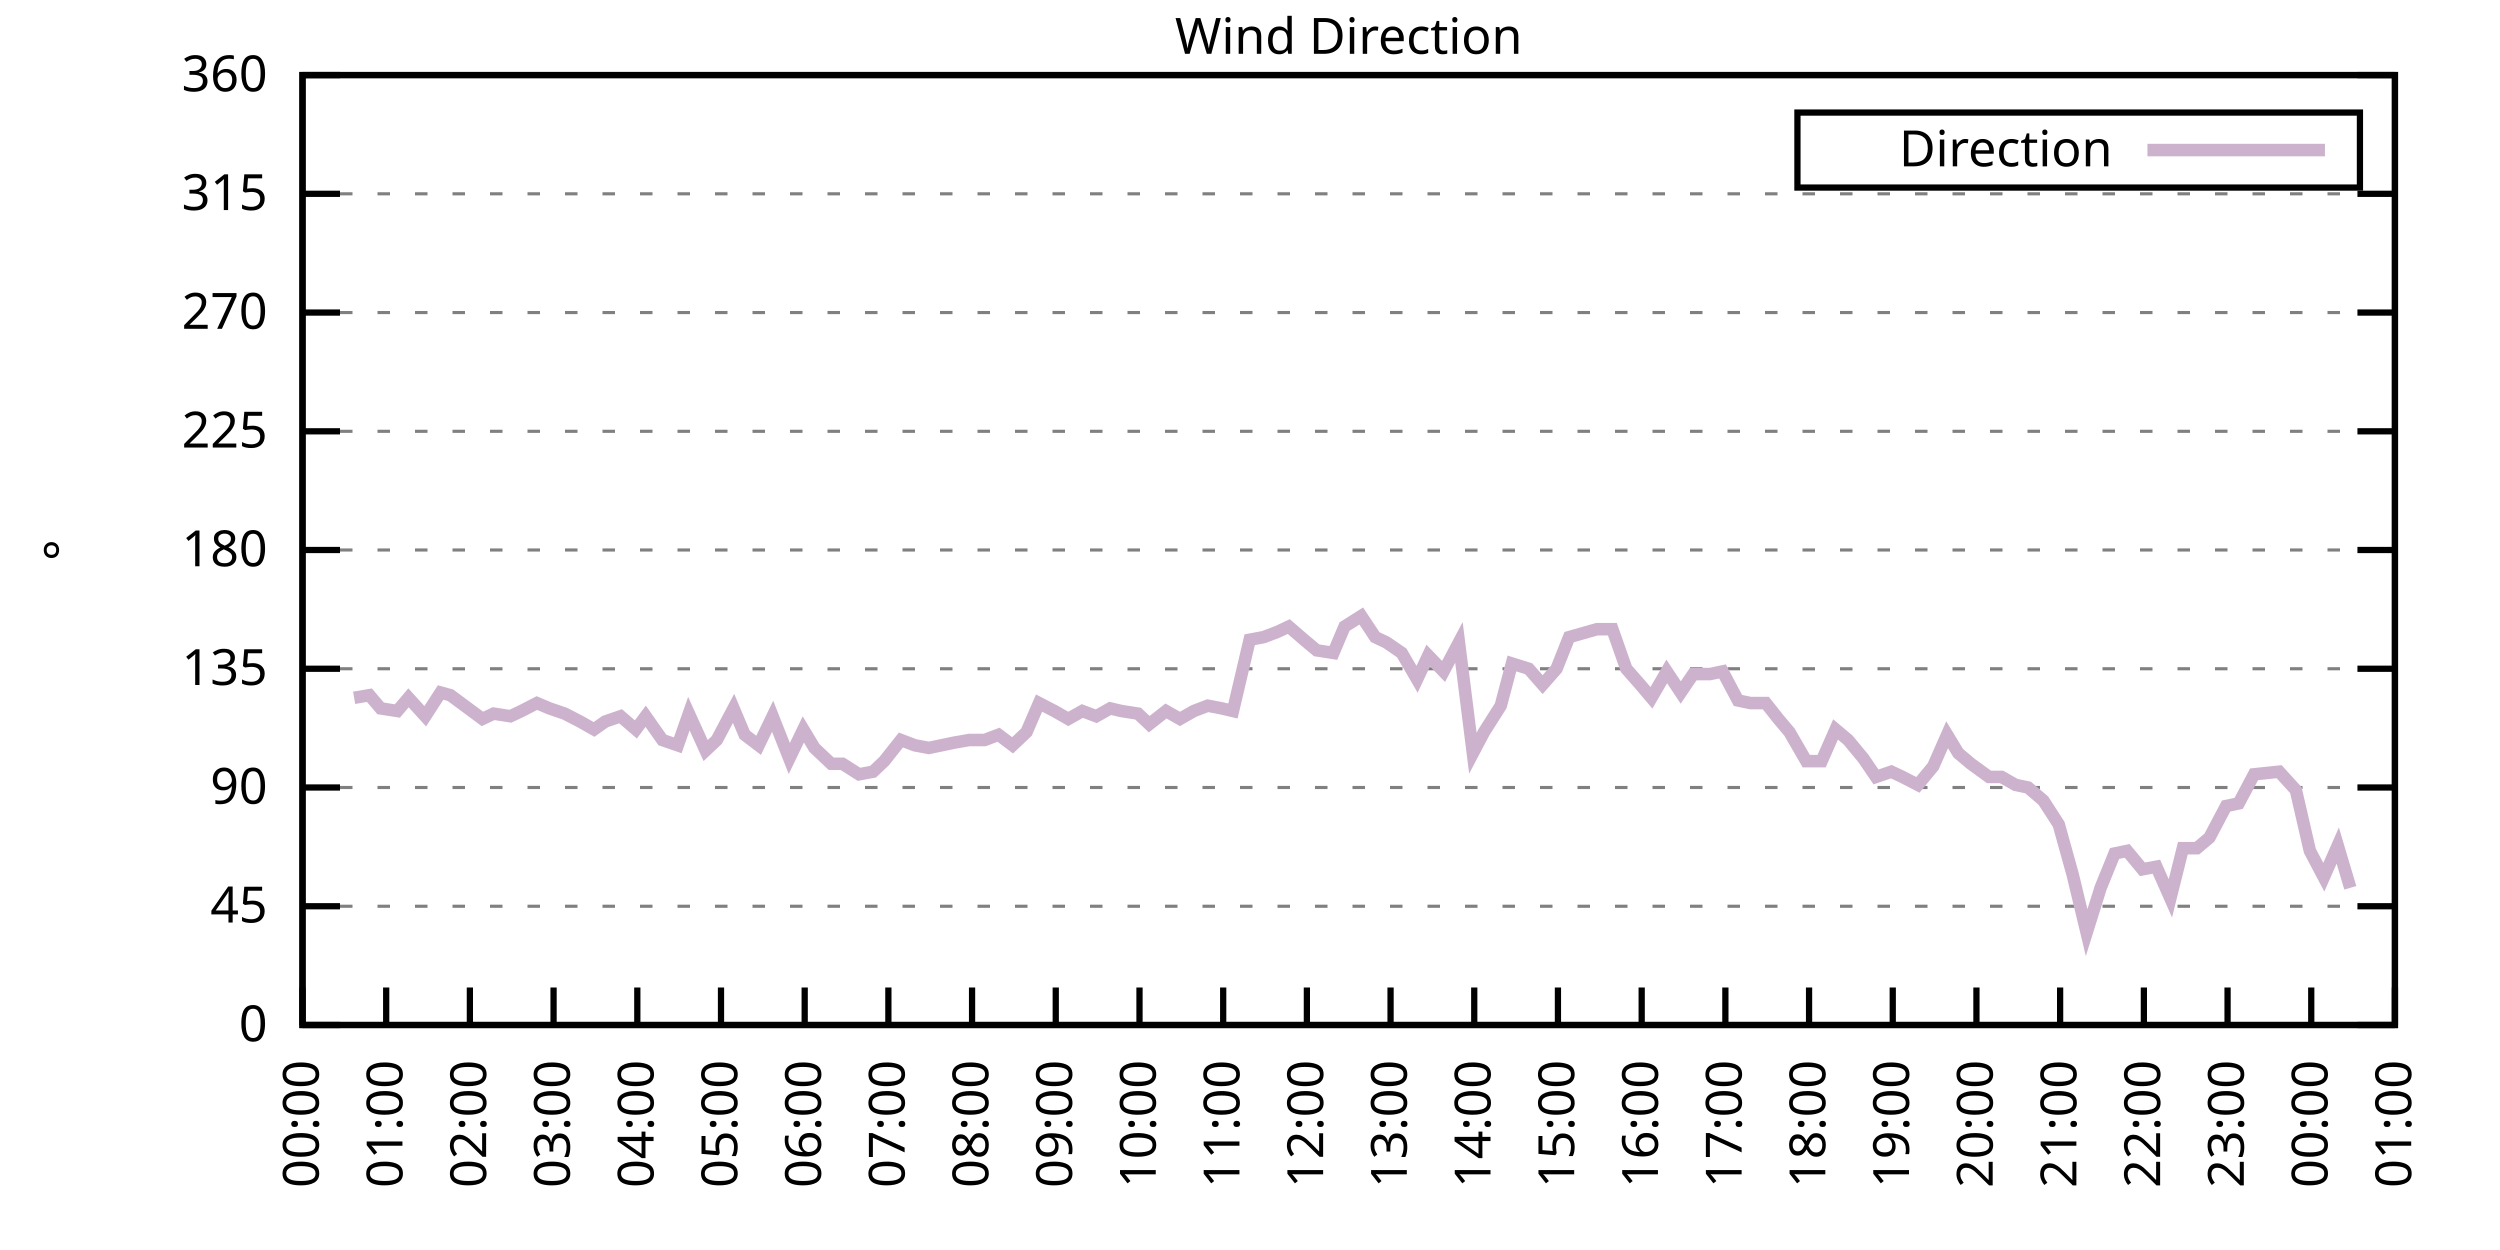
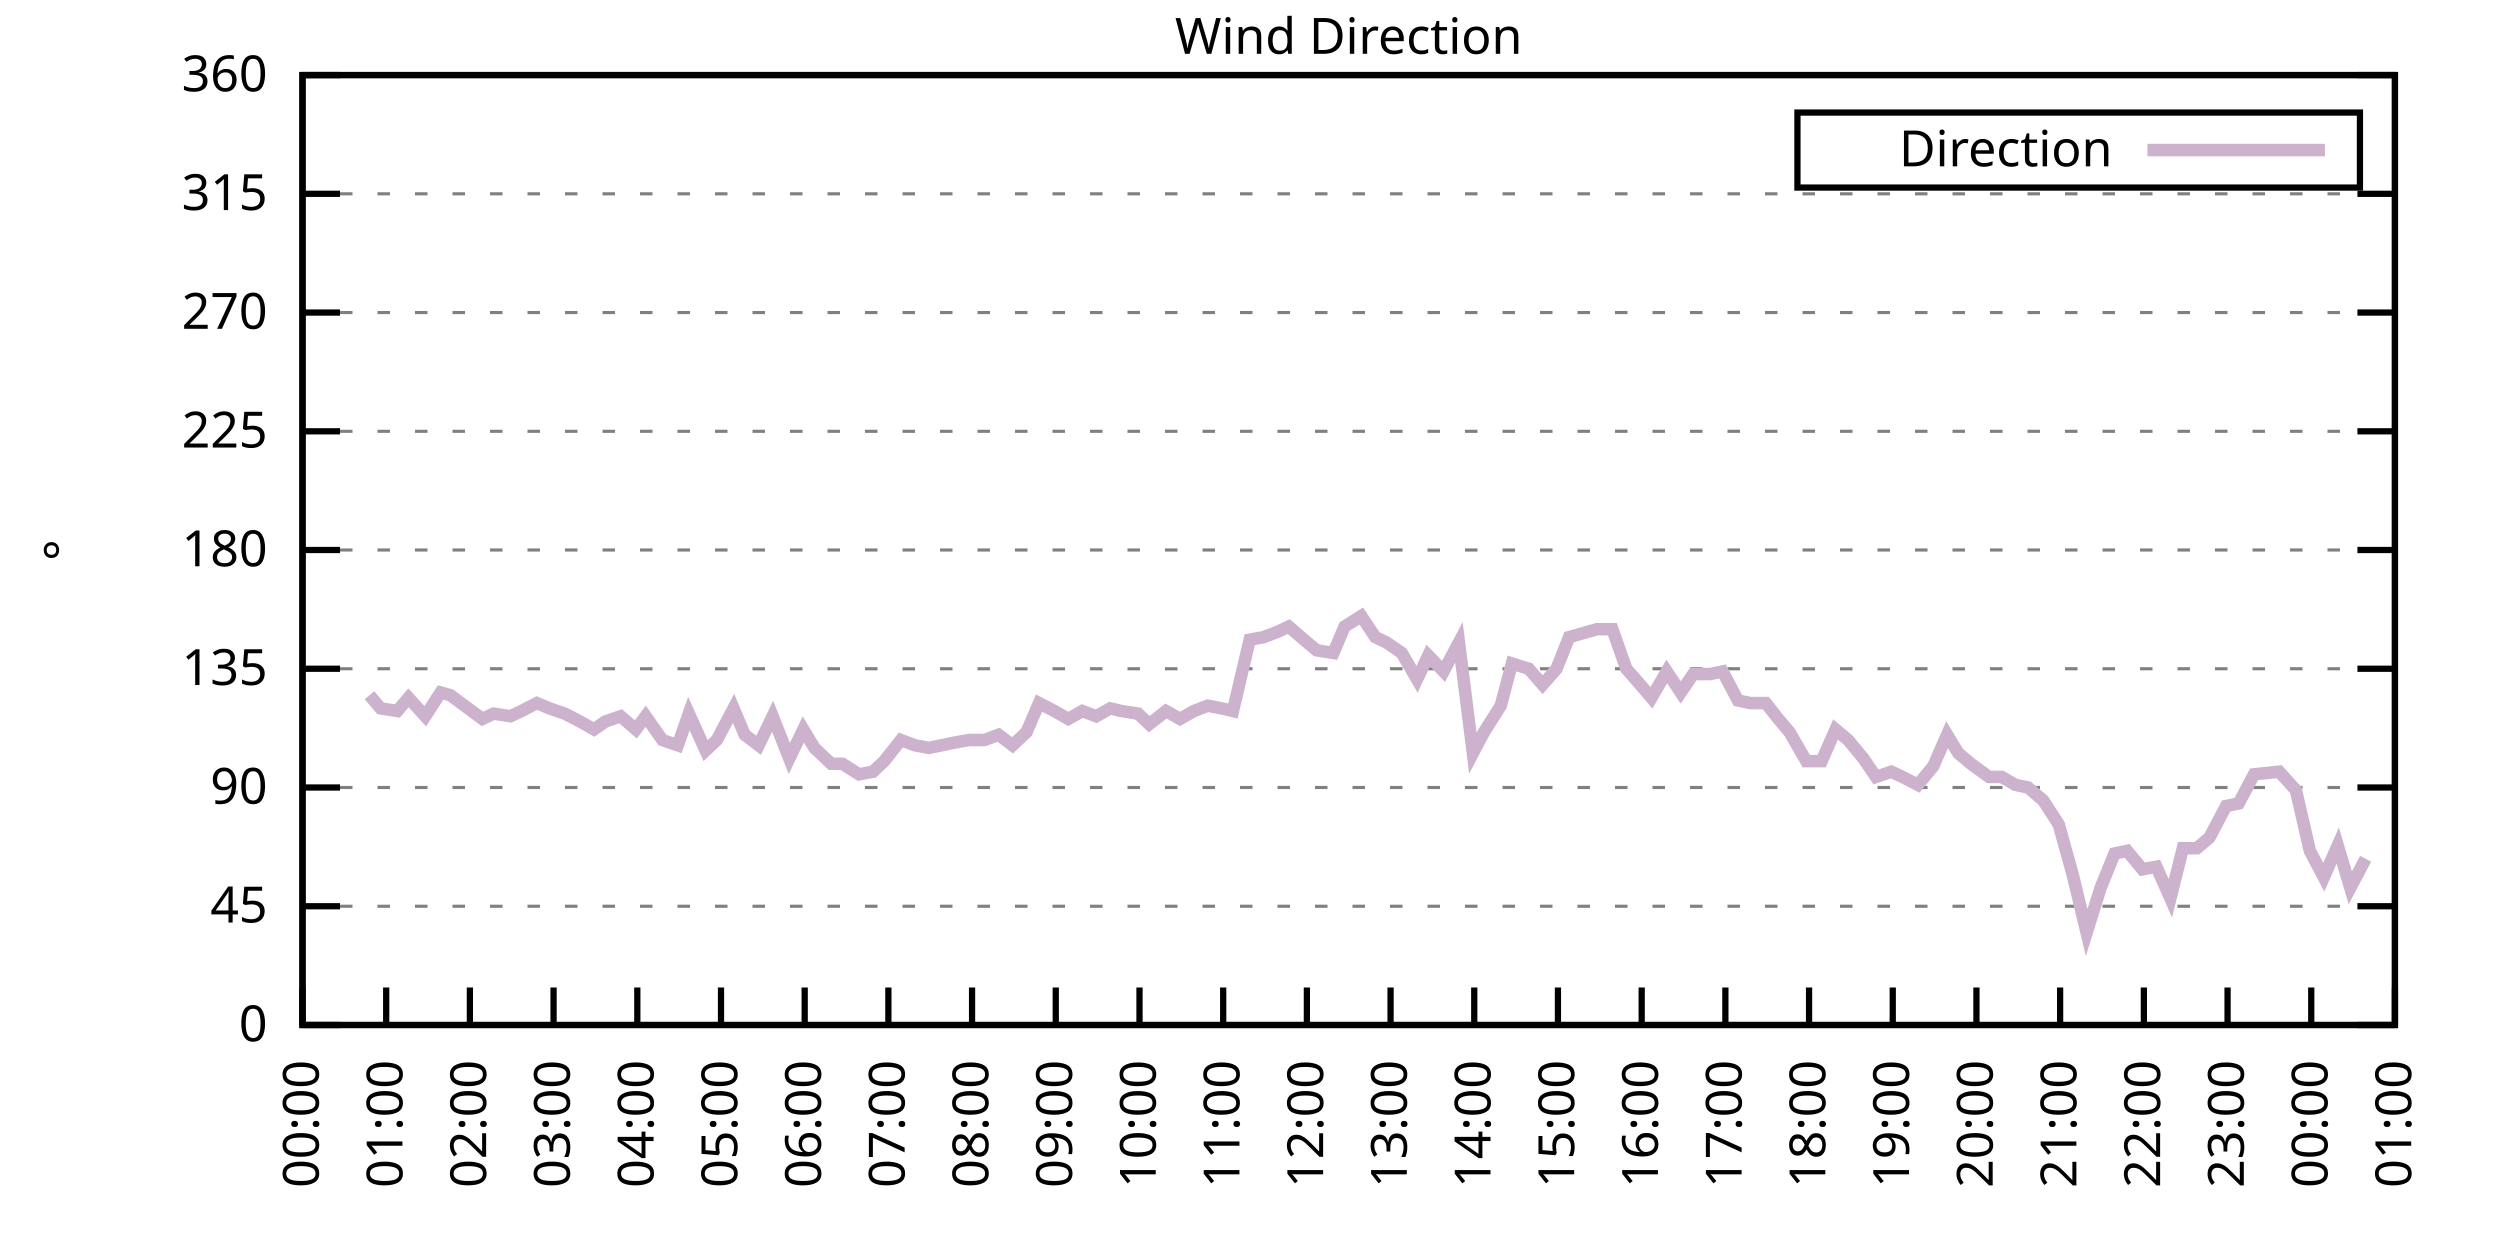
<svg xmlns="http://www.w3.org/2000/svg" xmlns:xlink="http://www.w3.org/1999/xlink" width="400" height="200" viewBox="0 0 400 200">
  <g id="gnuplot_canvas">
    <rect x="0" y="0" width="400" height="200" fill="none" />
    <defs>
      <circle id="gpDot" r="0.5" stroke-width="0.5" stroke="currentColor" />
      <path id="gpPt0" stroke-width="0.333" stroke="currentColor" d="M-1,0 h2 M0,-1 v2" />
      <path id="gpPt1" stroke-width="0.333" stroke="currentColor" d="M-1,-1 L1,1 M1,-1 L-1,1" />
      <path id="gpPt2" stroke-width="0.333" stroke="currentColor" d="M-1,0 L1,0 M0,-1 L0,1 M-1,-1 L1,1 M-1,1 L1,-1" />
      <rect id="gpPt3" stroke-width="0.333" stroke="currentColor" x="-1" y="-1" width="2" height="2" />
      <rect id="gpPt4" stroke-width="0.333" stroke="currentColor" fill="currentColor" x="-1" y="-1" width="2" height="2" />
      <circle id="gpPt5" stroke-width="0.333" stroke="currentColor" cx="0" cy="0" r="1" />
      <use xlink:href="#gpPt5" id="gpPt6" fill="currentColor" stroke="none" />
      <path id="gpPt7" stroke-width="0.333" stroke="currentColor" d="M0,-1.33 L-1.33,0.67 L1.33,0.67 z" />
      <use xlink:href="#gpPt7" id="gpPt8" fill="currentColor" stroke="none" />
      <use xlink:href="#gpPt7" id="gpPt9" stroke="currentColor" transform="rotate(180)" />
      <use xlink:href="#gpPt9" id="gpPt10" fill="currentColor" stroke="none" />
      <use xlink:href="#gpPt3" id="gpPt11" stroke="currentColor" transform="rotate(45)" />
      <use xlink:href="#gpPt11" id="gpPt12" fill="currentColor" stroke="none" />
      <path id="gpPt13" stroke-width="0.333" stroke="currentColor" d="M0,1.330 L1.265,0.411 L0.782,-1.067 L-0.782,-1.076 L-1.265,0.411 z" />
      <use xlink:href="#gpPt13" id="gpPt14" fill="currentColor" stroke="none" />
      <filter id="textbox" filterUnits="objectBoundingBox" x="0" y="0" height="1" width="1">
        <feFlood flood-color="white" flood-opacity="1" result="bgnd" />
        <feComposite in="SourceGraphic" in2="bgnd" operator="atop" />
      </filter>
      <filter id="greybox" filterUnits="objectBoundingBox" x="0" y="0" height="1" width="1">
        <feFlood flood-color="lightgrey" flood-opacity="1" result="grey" />
        <feComposite in="SourceGraphic" in2="grey" operator="atop" />
      </filter>
    </defs>
    <g fill="none" color="white" stroke="currentColor" stroke-width="1.00" stroke-linecap="butt" stroke-linejoin="miter">
</g>
    <g fill="none" color="black" stroke="currentColor" stroke-width="1.00" stroke-linecap="butt" stroke-linejoin="miter">
      <g stroke="none" shape-rendering="crispEdges">
        <polygon fill="rgb(255, 255, 255)" points="48.40,164.00 383.18,164.00 383.18,12.02 48.40,12.02 " />
      </g>
    </g>
    <g fill="none" color="black" stroke="currentColor" stroke-width="1.00" stroke-linecap="butt" stroke-linejoin="miter">
</g>
    <g fill="none" color="black" stroke="black" stroke-width="0.50" stroke-linecap="butt" stroke-linejoin="miter">
</g>
    <g fill="none" color="gray" stroke="currentColor" stroke-width="0.50" stroke-linecap="butt" stroke-linejoin="miter">
      <path stroke="gray" stroke-dasharray="2,4" class="gridline" d="M48.40,164.00 L383.19,164.00  " />
    </g>
    <g fill="none" color="gray" stroke="gray" stroke-width="1.00" stroke-linecap="butt" stroke-linejoin="miter">
</g>
    <g fill="none" color="black" stroke="currentColor" stroke-width="1.00" stroke-linecap="butt" stroke-linejoin="miter">
      <path stroke="black" d="M48.40,164.00 L54.40,164.00 M383.19,164.00 L377.19,164.00  " />
      <g transform="translate(42.80,166.60)" stroke="none" fill="black" font-family="Sans" font-size="8.00" text-anchor="end">
        <text>
          <tspan font-family="Sans"> 0</tspan>
        </text>
      </g>
    </g>
    <g fill="none" color="black" stroke="currentColor" stroke-width="1.00" stroke-linecap="butt" stroke-linejoin="miter">
</g>
    <g fill="none" color="black" stroke="black" stroke-width="0.50" stroke-linecap="butt" stroke-linejoin="miter">
</g>
    <g fill="none" color="gray" stroke="currentColor" stroke-width="0.50" stroke-linecap="butt" stroke-linejoin="miter">
      <path stroke="gray" stroke-dasharray="2,4" class="gridline" d="M48.40,145.00 L383.19,145.00  " />
    </g>
    <g fill="none" color="gray" stroke="gray" stroke-width="1.00" stroke-linecap="butt" stroke-linejoin="miter">
</g>
    <g fill="none" color="black" stroke="currentColor" stroke-width="1.00" stroke-linecap="butt" stroke-linejoin="miter">
      <path stroke="black" d="M48.40,145.00 L54.40,145.00 M383.19,145.00 L377.19,145.00  " />
      <g transform="translate(42.80,147.60)" stroke="none" fill="black" font-family="Sans" font-size="8.00" text-anchor="end">
        <text>
          <tspan font-family="Sans"> 45</tspan>
        </text>
      </g>
    </g>
    <g fill="none" color="black" stroke="currentColor" stroke-width="1.00" stroke-linecap="butt" stroke-linejoin="miter">
</g>
    <g fill="none" color="black" stroke="black" stroke-width="0.50" stroke-linecap="butt" stroke-linejoin="miter">
</g>
    <g fill="none" color="gray" stroke="currentColor" stroke-width="0.50" stroke-linecap="butt" stroke-linejoin="miter">
      <path stroke="gray" stroke-dasharray="2,4" class="gridline" d="M48.40,126.00 L383.19,126.00  " />
    </g>
    <g fill="none" color="gray" stroke="gray" stroke-width="1.00" stroke-linecap="butt" stroke-linejoin="miter">
</g>
    <g fill="none" color="black" stroke="currentColor" stroke-width="1.00" stroke-linecap="butt" stroke-linejoin="miter">
      <path stroke="black" d="M48.40,126.00 L54.40,126.00 M383.19,126.00 L377.19,126.00  " />
      <g transform="translate(42.80,128.60)" stroke="none" fill="black" font-family="Sans" font-size="8.00" text-anchor="end">
        <text>
          <tspan font-family="Sans"> 90</tspan>
        </text>
      </g>
    </g>
    <g fill="none" color="black" stroke="currentColor" stroke-width="1.00" stroke-linecap="butt" stroke-linejoin="miter">
</g>
    <g fill="none" color="black" stroke="black" stroke-width="0.50" stroke-linecap="butt" stroke-linejoin="miter">
</g>
    <g fill="none" color="gray" stroke="currentColor" stroke-width="0.50" stroke-linecap="butt" stroke-linejoin="miter">
      <path stroke="gray" stroke-dasharray="2,4" class="gridline" d="M48.40,107.00 L383.19,107.00  " />
    </g>
    <g fill="none" color="gray" stroke="gray" stroke-width="1.00" stroke-linecap="butt" stroke-linejoin="miter">
</g>
    <g fill="none" color="black" stroke="currentColor" stroke-width="1.00" stroke-linecap="butt" stroke-linejoin="miter">
      <path stroke="black" d="M48.40,107.00 L54.40,107.00 M383.19,107.00 L377.19,107.00  " />
      <g transform="translate(42.80,109.60)" stroke="none" fill="black" font-family="Sans" font-size="8.00" text-anchor="end">
        <text>
          <tspan font-family="Sans"> 135</tspan>
        </text>
      </g>
    </g>
    <g fill="none" color="black" stroke="currentColor" stroke-width="1.00" stroke-linecap="butt" stroke-linejoin="miter">
</g>
    <g fill="none" color="black" stroke="black" stroke-width="0.50" stroke-linecap="butt" stroke-linejoin="miter">
</g>
    <g fill="none" color="gray" stroke="currentColor" stroke-width="0.50" stroke-linecap="butt" stroke-linejoin="miter">
      <path stroke="gray" stroke-dasharray="2,4" class="gridline" d="M48.40,88.00 L383.19,88.00  " />
    </g>
    <g fill="none" color="gray" stroke="gray" stroke-width="1.00" stroke-linecap="butt" stroke-linejoin="miter">
</g>
    <g fill="none" color="black" stroke="currentColor" stroke-width="1.00" stroke-linecap="butt" stroke-linejoin="miter">
      <path stroke="black" d="M48.40,88.00 L54.40,88.00 M383.19,88.00 L377.19,88.00  " />
      <g transform="translate(42.80,90.60)" stroke="none" fill="black" font-family="Sans" font-size="8.00" text-anchor="end">
        <text>
          <tspan font-family="Sans"> 180</tspan>
        </text>
      </g>
    </g>
    <g fill="none" color="black" stroke="currentColor" stroke-width="1.00" stroke-linecap="butt" stroke-linejoin="miter">
</g>
    <g fill="none" color="black" stroke="black" stroke-width="0.50" stroke-linecap="butt" stroke-linejoin="miter">
</g>
    <g fill="none" color="gray" stroke="currentColor" stroke-width="0.50" stroke-linecap="butt" stroke-linejoin="miter">
      <path stroke="gray" stroke-dasharray="2,4" class="gridline" d="M48.40,69.01 L383.19,69.01  " />
    </g>
    <g fill="none" color="gray" stroke="gray" stroke-width="1.00" stroke-linecap="butt" stroke-linejoin="miter">
</g>
    <g fill="none" color="black" stroke="currentColor" stroke-width="1.00" stroke-linecap="butt" stroke-linejoin="miter">
      <path stroke="black" d="M48.40,69.01 L54.40,69.01 M383.19,69.01 L377.19,69.01  " />
      <g transform="translate(42.80,71.61)" stroke="none" fill="black" font-family="Sans" font-size="8.00" text-anchor="end">
        <text>
          <tspan font-family="Sans"> 225</tspan>
        </text>
      </g>
    </g>
    <g fill="none" color="black" stroke="currentColor" stroke-width="1.00" stroke-linecap="butt" stroke-linejoin="miter">
</g>
    <g fill="none" color="black" stroke="black" stroke-width="0.50" stroke-linecap="butt" stroke-linejoin="miter">
</g>
    <g fill="none" color="gray" stroke="currentColor" stroke-width="0.50" stroke-linecap="butt" stroke-linejoin="miter">
      <path stroke="gray" stroke-dasharray="2,4" class="gridline" d="M48.40,50.01 L383.19,50.01  " />
    </g>
    <g fill="none" color="gray" stroke="gray" stroke-width="1.00" stroke-linecap="butt" stroke-linejoin="miter">
</g>
    <g fill="none" color="black" stroke="currentColor" stroke-width="1.00" stroke-linecap="butt" stroke-linejoin="miter">
      <path stroke="black" d="M48.40,50.01 L54.40,50.01 M383.19,50.01 L377.19,50.01  " />
      <g transform="translate(42.80,52.61)" stroke="none" fill="black" font-family="Sans" font-size="8.00" text-anchor="end">
        <text>
          <tspan font-family="Sans"> 270</tspan>
        </text>
      </g>
    </g>
    <g fill="none" color="black" stroke="currentColor" stroke-width="1.00" stroke-linecap="butt" stroke-linejoin="miter">
</g>
    <g fill="none" color="black" stroke="black" stroke-width="0.50" stroke-linecap="butt" stroke-linejoin="miter">
</g>
    <g fill="none" color="gray" stroke="currentColor" stroke-width="0.50" stroke-linecap="butt" stroke-linejoin="miter">
      <path stroke="gray" stroke-dasharray="2,4" class="gridline" d="M48.40,31.01 L383.19,31.01  " />
    </g>
    <g fill="none" color="gray" stroke="gray" stroke-width="1.00" stroke-linecap="butt" stroke-linejoin="miter">
</g>
    <g fill="none" color="black" stroke="currentColor" stroke-width="1.00" stroke-linecap="butt" stroke-linejoin="miter">
      <path stroke="black" d="M48.40,31.01 L54.40,31.01 M383.19,31.01 L377.19,31.01  " />
      <g transform="translate(42.80,33.61)" stroke="none" fill="black" font-family="Sans" font-size="8.00" text-anchor="end">
        <text>
          <tspan font-family="Sans"> 315</tspan>
        </text>
      </g>
    </g>
    <g fill="none" color="black" stroke="currentColor" stroke-width="1.00" stroke-linecap="butt" stroke-linejoin="miter">
</g>
    <g fill="none" color="black" stroke="black" stroke-width="0.50" stroke-linecap="butt" stroke-linejoin="miter">
</g>
    <g fill="none" color="gray" stroke="currentColor" stroke-width="0.50" stroke-linecap="butt" stroke-linejoin="miter">
      <path stroke="gray" stroke-dasharray="2,4" class="gridline" d="M48.40,12.01 L383.19,12.01  " />
    </g>
    <g fill="none" color="gray" stroke="gray" stroke-width="1.00" stroke-linecap="butt" stroke-linejoin="miter">
</g>
    <g fill="none" color="black" stroke="currentColor" stroke-width="1.00" stroke-linecap="butt" stroke-linejoin="miter">
      <path stroke="black" d="M48.40,12.01 L54.40,12.01 M383.19,12.01 L377.19,12.01  " />
      <g transform="translate(42.80,14.61)" stroke="none" fill="black" font-family="Sans" font-size="8.00" text-anchor="end">
        <text>
          <tspan font-family="Sans"> 360</tspan>
        </text>
      </g>
    </g>
    <g fill="none" color="black" stroke="currentColor" stroke-width="1.00" stroke-linecap="butt" stroke-linejoin="miter">
      <path stroke="black" d="M48.40,164.00 L48.40,158.00  " />
      <g transform="translate(51.00,169.60) rotate(270.00)" stroke="none" fill="black" font-family="Sans" font-size="8.00" text-anchor="end">
        <text>
          <tspan font-family="Sans">00:00</tspan>
        </text>
      </g>
    </g>
    <g fill="none" color="black" stroke="currentColor" stroke-width="1.00" stroke-linecap="butt" stroke-linejoin="miter">
      <path stroke="black" d="M61.79,164.00 L61.79,158.00  " />
      <g transform="translate(64.39,169.60) rotate(270.00)" stroke="none" fill="black" font-family="Sans" font-size="8.00" text-anchor="end">
        <text>
          <tspan font-family="Sans">01:00</tspan>
        </text>
      </g>
    </g>
    <g fill="none" color="black" stroke="currentColor" stroke-width="1.00" stroke-linecap="butt" stroke-linejoin="miter">
      <path stroke="black" d="M75.18,164.00 L75.18,158.00  " />
      <g transform="translate(77.78,169.60) rotate(270.00)" stroke="none" fill="black" font-family="Sans" font-size="8.00" text-anchor="end">
        <text>
          <tspan font-family="Sans">02:00</tspan>
        </text>
      </g>
    </g>
    <g fill="none" color="black" stroke="currentColor" stroke-width="1.00" stroke-linecap="butt" stroke-linejoin="miter">
      <path stroke="black" d="M88.57,164.00 L88.57,158.00  " />
      <g transform="translate(91.17,169.60) rotate(270.00)" stroke="none" fill="black" font-family="Sans" font-size="8.00" text-anchor="end">
        <text>
          <tspan font-family="Sans">03:00</tspan>
        </text>
      </g>
    </g>
    <g fill="none" color="black" stroke="currentColor" stroke-width="1.00" stroke-linecap="butt" stroke-linejoin="miter">
      <path stroke="black" d="M101.97,164.00 L101.97,158.00  " />
      <g transform="translate(104.57,169.60) rotate(270.00)" stroke="none" fill="black" font-family="Sans" font-size="8.00" text-anchor="end">
        <text>
          <tspan font-family="Sans">04:00</tspan>
        </text>
      </g>
    </g>
    <g fill="none" color="black" stroke="currentColor" stroke-width="1.00" stroke-linecap="butt" stroke-linejoin="miter">
      <path stroke="black" d="M115.36,164.00 L115.36,158.00  " />
      <g transform="translate(117.96,169.60) rotate(270.00)" stroke="none" fill="black" font-family="Sans" font-size="8.00" text-anchor="end">
        <text>
          <tspan font-family="Sans">05:00</tspan>
        </text>
      </g>
    </g>
    <g fill="none" color="black" stroke="currentColor" stroke-width="1.00" stroke-linecap="butt" stroke-linejoin="miter">
      <path stroke="black" d="M128.75,164.00 L128.75,158.00  " />
      <g transform="translate(131.35,169.60) rotate(270.00)" stroke="none" fill="black" font-family="Sans" font-size="8.00" text-anchor="end">
        <text>
          <tspan font-family="Sans">06:00</tspan>
        </text>
      </g>
    </g>
    <g fill="none" color="black" stroke="currentColor" stroke-width="1.00" stroke-linecap="butt" stroke-linejoin="miter">
      <path stroke="black" d="M142.14,164.00 L142.14,158.00  " />
      <g transform="translate(144.74,169.60) rotate(270.00)" stroke="none" fill="black" font-family="Sans" font-size="8.00" text-anchor="end">
        <text>
          <tspan font-family="Sans">07:00</tspan>
        </text>
      </g>
    </g>
    <g fill="none" color="black" stroke="currentColor" stroke-width="1.00" stroke-linecap="butt" stroke-linejoin="miter">
      <path stroke="black" d="M155.53,164.00 L155.53,158.00  " />
      <g transform="translate(158.13,169.60) rotate(270.00)" stroke="none" fill="black" font-family="Sans" font-size="8.00" text-anchor="end">
        <text>
          <tspan font-family="Sans">08:00</tspan>
        </text>
      </g>
    </g>
    <g fill="none" color="black" stroke="currentColor" stroke-width="1.00" stroke-linecap="butt" stroke-linejoin="miter">
      <path stroke="black" d="M168.92,164.00 L168.92,158.00  " />
      <g transform="translate(171.52,169.60) rotate(270.00)" stroke="none" fill="black" font-family="Sans" font-size="8.00" text-anchor="end">
        <text>
          <tspan font-family="Sans">09:00</tspan>
        </text>
      </g>
    </g>
    <g fill="none" color="black" stroke="currentColor" stroke-width="1.00" stroke-linecap="butt" stroke-linejoin="miter">
      <path stroke="black" d="M182.32,164.00 L182.32,158.00  " />
      <g transform="translate(184.92,169.60) rotate(270.00)" stroke="none" fill="black" font-family="Sans" font-size="8.00" text-anchor="end">
        <text>
          <tspan font-family="Sans">10:00</tspan>
        </text>
      </g>
    </g>
    <g fill="none" color="black" stroke="currentColor" stroke-width="1.00" stroke-linecap="butt" stroke-linejoin="miter">
      <path stroke="black" d="M195.71,164.00 L195.71,158.00  " />
      <g transform="translate(198.31,169.60) rotate(270.00)" stroke="none" fill="black" font-family="Sans" font-size="8.00" text-anchor="end">
        <text>
          <tspan font-family="Sans">11:00</tspan>
        </text>
      </g>
    </g>
    <g fill="none" color="black" stroke="currentColor" stroke-width="1.00" stroke-linecap="butt" stroke-linejoin="miter">
      <path stroke="black" d="M209.10,164.00 L209.10,158.00  " />
      <g transform="translate(211.70,169.60) rotate(270.00)" stroke="none" fill="black" font-family="Sans" font-size="8.00" text-anchor="end">
        <text>
          <tspan font-family="Sans">12:00</tspan>
        </text>
      </g>
    </g>
    <g fill="none" color="black" stroke="currentColor" stroke-width="1.00" stroke-linecap="butt" stroke-linejoin="miter">
      <path stroke="black" d="M222.49,164.00 L222.49,158.00  " />
      <g transform="translate(225.09,169.60) rotate(270.00)" stroke="none" fill="black" font-family="Sans" font-size="8.00" text-anchor="end">
        <text>
          <tspan font-family="Sans">13:00</tspan>
        </text>
      </g>
    </g>
    <g fill="none" color="black" stroke="currentColor" stroke-width="1.00" stroke-linecap="butt" stroke-linejoin="miter">
      <path stroke="black" d="M235.88,164.00 L235.88,158.00  " />
      <g transform="translate(238.48,169.60) rotate(270.00)" stroke="none" fill="black" font-family="Sans" font-size="8.00" text-anchor="end">
        <text>
          <tspan font-family="Sans">14:00</tspan>
        </text>
      </g>
    </g>
    <g fill="none" color="black" stroke="currentColor" stroke-width="1.00" stroke-linecap="butt" stroke-linejoin="miter">
      <path stroke="black" d="M249.27,164.00 L249.27,158.00  " />
      <g transform="translate(251.87,169.60) rotate(270.00)" stroke="none" fill="black" font-family="Sans" font-size="8.00" text-anchor="end">
        <text>
          <tspan font-family="Sans">15:00</tspan>
        </text>
      </g>
    </g>
    <g fill="none" color="black" stroke="currentColor" stroke-width="1.00" stroke-linecap="butt" stroke-linejoin="miter">
      <path stroke="black" d="M262.67,164.00 L262.67,158.00  " />
      <g transform="translate(265.27,169.60) rotate(270.00)" stroke="none" fill="black" font-family="Sans" font-size="8.00" text-anchor="end">
        <text>
          <tspan font-family="Sans">16:00</tspan>
        </text>
      </g>
    </g>
    <g fill="none" color="black" stroke="currentColor" stroke-width="1.00" stroke-linecap="butt" stroke-linejoin="miter">
      <path stroke="black" d="M276.06,164.00 L276.06,158.00  " />
      <g transform="translate(278.66,169.60) rotate(270.00)" stroke="none" fill="black" font-family="Sans" font-size="8.00" text-anchor="end">
        <text>
          <tspan font-family="Sans">17:00</tspan>
        </text>
      </g>
    </g>
    <g fill="none" color="black" stroke="currentColor" stroke-width="1.00" stroke-linecap="butt" stroke-linejoin="miter">
      <path stroke="black" d="M289.45,164.00 L289.45,158.00  " />
      <g transform="translate(292.05,169.60) rotate(270.00)" stroke="none" fill="black" font-family="Sans" font-size="8.00" text-anchor="end">
        <text>
          <tspan font-family="Sans">18:00</tspan>
        </text>
      </g>
    </g>
    <g fill="none" color="black" stroke="currentColor" stroke-width="1.00" stroke-linecap="butt" stroke-linejoin="miter">
      <path stroke="black" d="M302.84,164.00 L302.84,158.00  " />
      <g transform="translate(305.44,169.60) rotate(270.00)" stroke="none" fill="black" font-family="Sans" font-size="8.00" text-anchor="end">
        <text>
          <tspan font-family="Sans">19:00</tspan>
        </text>
      </g>
    </g>
    <g fill="none" color="black" stroke="currentColor" stroke-width="1.00" stroke-linecap="butt" stroke-linejoin="miter">
      <path stroke="black" d="M316.23,164.00 L316.23,158.00  " />
      <g transform="translate(318.83,169.60) rotate(270.00)" stroke="none" fill="black" font-family="Sans" font-size="8.00" text-anchor="end">
        <text>
          <tspan font-family="Sans">20:00</tspan>
        </text>
      </g>
    </g>
    <g fill="none" color="black" stroke="currentColor" stroke-width="1.00" stroke-linecap="butt" stroke-linejoin="miter">
      <path stroke="black" d="M329.62,164.00 L329.62,158.00  " />
      <g transform="translate(332.22,169.60) rotate(270.00)" stroke="none" fill="black" font-family="Sans" font-size="8.00" text-anchor="end">
        <text>
          <tspan font-family="Sans">21:00</tspan>
        </text>
      </g>
    </g>
    <g fill="none" color="black" stroke="currentColor" stroke-width="1.00" stroke-linecap="butt" stroke-linejoin="miter">
      <path stroke="black" d="M343.02,164.00 L343.02,158.00  " />
      <g transform="translate(345.62,169.60) rotate(270.00)" stroke="none" fill="black" font-family="Sans" font-size="8.00" text-anchor="end">
        <text>
          <tspan font-family="Sans">22:00</tspan>
        </text>
      </g>
    </g>
    <g fill="none" color="black" stroke="currentColor" stroke-width="1.00" stroke-linecap="butt" stroke-linejoin="miter">
      <path stroke="black" d="M356.41,164.00 L356.41,158.00  " />
      <g transform="translate(359.01,169.60) rotate(270.00)" stroke="none" fill="black" font-family="Sans" font-size="8.00" text-anchor="end">
        <text>
          <tspan font-family="Sans">23:00</tspan>
        </text>
      </g>
    </g>
    <g fill="none" color="black" stroke="currentColor" stroke-width="1.00" stroke-linecap="butt" stroke-linejoin="miter">
      <path stroke="black" d="M369.80,164.00 L369.80,158.00  " />
      <g transform="translate(372.40,169.60) rotate(270.00)" stroke="none" fill="black" font-family="Sans" font-size="8.00" text-anchor="end">
        <text>
          <tspan font-family="Sans">00:00</tspan>
        </text>
      </g>
    </g>
    <g fill="none" color="black" stroke="currentColor" stroke-width="1.00" stroke-linecap="butt" stroke-linejoin="miter">
      <path stroke="black" d="M383.19,164.00 L383.19,158.00  " />
      <g transform="translate(385.79,169.60) rotate(270.00)" stroke="none" fill="black" font-family="Sans" font-size="8.00" text-anchor="end">
        <text>
          <tspan font-family="Sans">01:00</tspan>
        </text>
      </g>
    </g>
    <g fill="none" color="black" stroke="currentColor" stroke-width="1.00" stroke-linecap="butt" stroke-linejoin="miter">
</g>
    <g fill="none" color="black" stroke="currentColor" stroke-width="1.00" stroke-linecap="butt" stroke-linejoin="miter">
      <path stroke="black" d="M48.40,12.01 L48.40,164.00 L383.19,164.00 L383.19,12.01 L48.40,12.01 Z  " />
    </g>
    <g fill="none" color="black" stroke="currentColor" stroke-width="1.00" stroke-linecap="butt" stroke-linejoin="miter">
</g>
    <g fill="none" color="black" stroke="currentColor" stroke-width="1.00" stroke-linecap="butt" stroke-linejoin="miter">
      <path stroke="black" d="M287.59,30.01 L287.59,18.01 L377.59,18.01 L377.59,30.01 L287.59,30.01 Z  " />
    </g>
    <g id="Wind_direction_plot_1">
      <g fill="none" color="white" stroke="black" stroke-width="2.00" stroke-linecap="butt" stroke-linejoin="miter">
</g>
      <g fill="none" color="black" stroke="currentColor" stroke-width="2.00" stroke-linecap="butt" stroke-linejoin="miter">
        <g transform="translate(337.99,26.61)" stroke="none" fill="black" font-family="Sans" font-size="8.00" text-anchor="end">
          <text>
            <tspan font-family="Sans">Direction</tspan>
          </text>
        </g>
      </g>
      <g fill="none" color="black" stroke="currentColor" stroke-width="2.00" stroke-linecap="butt" stroke-linejoin="miter">
-         <path stroke="rgb(204, 178, 204)" d="M343.59,24.01 L371.99,24.01 M56.66,111.65 L59.11,111.23 L60.90,113.34 L63.58,113.76 L65.36,111.65 L68.04,114.60   L70.50,110.80 L72.06,111.23 L77.19,115.03 L78.98,114.18 L81.66,114.60 L83.44,113.76 L85.90,112.49 L87.91,113.34   L90.36,114.18 L92.82,115.45 L95.05,116.71 L96.83,115.45 L99.29,114.60 L101.74,116.71 L103.31,114.60 L105.98,118.40   L108.44,119.25 L110.22,114.18 L112.90,120.09 L114.69,118.40 L117.37,113.34 L119.15,117.56 L121.38,119.25 L123.62,114.60   L126.29,121.36 L128.53,116.71 L130.31,119.67 L132.99,122.20 L134.78,122.20 L137.45,123.89 L139.69,123.47 L141.47,121.78   L144.15,118.40 L146.38,119.25 L148.61,119.67 L152.63,118.83 L155.09,118.40 L157.54,118.40 L159.77,117.56 L162.01,119.25   L164.24,117.14 L166.25,112.49 L168.70,113.76 L170.93,115.03 L173.17,113.76 L175.40,114.60 L177.63,113.34 L179.41,113.76   L182.09,114.18 L183.88,115.87 L186.56,113.76 L188.79,115.03 L191.02,113.76 L193.25,112.91 L195.48,113.34 L197.27,113.76   L199.95,102.36 L202.18,101.94 L204.41,101.09 L206.20,100.25 L208.65,102.36 L210.66,104.05 L213.34,104.47 L215.13,100.25   L217.80,98.56 L220.04,101.94 L221.82,102.78 L224.28,104.47 L226.73,108.69 L228.52,104.89 L230.97,107.43 L233.43,102.78   L235.66,120.51 L237.44,117.14 L240.12,112.91 L241.91,106.16 L244.59,107.00 L246.82,109.54 L249.05,107.00 L251.06,101.94   L255.52,100.67 L257.98,100.67 L260.21,107.00 L262.44,109.54 L264.23,111.65 L266.68,107.43 L268.92,110.80 L270.92,107.85   L273.60,107.85 L275.61,107.43 L278.07,112.07 L280.07,112.49 L282.53,112.49 L284.54,115.03 L286.32,117.14 L289.00,121.78   L291.46,121.78 L293.69,116.71 L295.70,118.40 L298.15,121.36 L300.16,124.31 L302.62,123.47 L304.40,124.31 L306.86,125.58   L309.31,122.62 L311.54,117.56 L313.33,120.51 L315.34,122.20 L318.24,124.31 L320.25,124.31 L322.48,125.58 L324.49,126.00   L326.95,128.11 L329.40,131.91 L331.63,139.93 L333.86,149.22 L336.10,142.05 L338.33,136.56 L340.34,136.14 L342.79,139.09   L345.02,138.67 L347.26,143.73 L349.26,135.71 L351.50,135.71 L353.51,134.02 L356.18,128.96 L358.19,128.54 L360.65,123.89   L364.66,123.47 L367.34,126.42 L369.58,136.14 L371.81,140.36 L374.04,135.29 L376.05,142.05  " />
+         <path stroke="rgb(204, 178, 204)" d="M343.59,24.01 L371.99,24.01 M59.11,111.23 L60.90,113.34 L63.58,113.76 L65.36,111.65 L68.04,114.60 L70.50,110.80   L72.06,111.23 L77.19,115.03 L78.98,114.18 L81.66,114.60 L83.44,113.76 L85.90,112.49 L87.91,113.34 L90.36,114.18   L92.82,115.45 L95.05,116.71 L96.83,115.45 L99.29,114.60 L101.74,116.71 L103.31,114.60 L105.98,118.40 L108.44,119.25   L110.22,114.18 L112.90,120.09 L114.69,118.40 L117.37,113.34 L119.15,117.56 L121.38,119.25 L123.62,114.60 L126.29,121.36   L128.53,116.71 L130.31,119.67 L132.99,122.20 L134.78,122.20 L137.45,123.89 L139.69,123.47 L141.47,121.78 L144.15,118.40   L146.38,119.25 L148.61,119.67 L152.63,118.83 L155.09,118.40 L157.54,118.40 L159.77,117.56 L162.01,119.25 L164.24,117.14   L166.25,112.49 L168.70,113.76 L170.93,115.03 L173.17,113.76 L175.40,114.60 L177.63,113.34 L179.41,113.76 L182.09,114.18   L183.88,115.87 L186.56,113.76 L188.79,115.03 L191.02,113.76 L193.25,112.91 L195.48,113.34 L197.27,113.76 L199.95,102.36   L202.18,101.94 L204.41,101.09 L206.20,100.25 L208.65,102.36 L210.66,104.05 L213.34,104.47 L215.13,100.25 L217.80,98.56   L220.04,101.94 L221.82,102.78 L224.28,104.47 L226.73,108.69 L228.52,104.89 L230.97,107.43 L233.43,102.78 L235.66,120.51   L237.44,117.14 L240.12,112.91 L241.91,106.16 L244.59,107.00 L246.82,109.54 L249.05,107.00 L251.06,101.94 L255.52,100.67   L257.98,100.67 L260.21,107.00 L262.44,109.54 L264.23,111.65 L266.68,107.43 L268.92,110.80 L270.92,107.85 L273.60,107.85   L275.61,107.43 L278.07,112.07 L280.07,112.49 L282.53,112.49 L284.54,115.03 L286.32,117.14 L289.00,121.78 L291.46,121.78   L293.69,116.71 L295.70,118.40 L298.15,121.36 L300.16,124.31 L302.62,123.47 L304.40,124.31 L306.86,125.58 L309.31,122.62   L311.54,117.56 L313.33,120.51 L315.34,122.20 L318.24,124.31 L320.25,124.31 L322.48,125.58 L324.49,126.00 L326.95,128.11   L329.40,131.91 L331.63,139.93 L333.86,149.22 L336.10,142.05 L338.33,136.56 L340.34,136.14 L342.79,139.09 L345.02,138.67   L347.26,143.73 L349.26,135.71 L351.50,135.71 L353.51,134.02 L356.18,128.96 L358.19,128.54 L360.65,123.89 L364.66,123.47   L367.34,126.42 L369.58,136.14 L371.81,140.36 L374.04,135.29 L376.05,142.05 L378.50,137.40  " />
      </g>
    </g>
    <g fill="none" color="black" stroke="currentColor" stroke-width="2.00" stroke-linecap="butt" stroke-linejoin="miter">
</g>
    <g fill="none" color="black" stroke="black" stroke-width="1.00" stroke-linecap="butt" stroke-linejoin="miter">
</g>
    <g fill="none" color="black" stroke="currentColor" stroke-width="1.00" stroke-linecap="butt" stroke-linejoin="miter">
      <path stroke="black" d="M48.40,12.01 L48.40,164.00 L383.19,164.00 L383.19,12.01 L48.40,12.01 Z  " />
      <g transform="translate(12.80,88.01) rotate(270.00)" stroke="none" fill="black" font-family="Sans" font-size="8.00" text-anchor="middle">
        <text>
          <tspan font-family="Sans">°</tspan>
        </text>
      </g>
    </g>
    <g fill="none" color="black" stroke="currentColor" stroke-width="1.00" stroke-linecap="butt" stroke-linejoin="miter">
</g>
    <g fill="none" color="black" stroke="currentColor" stroke-width="1.00" stroke-linecap="butt" stroke-linejoin="miter">
      <g transform="translate(215.79,8.61)" stroke="none" fill="black" font-family="Sans" font-size="8.00" text-anchor="middle">
        <text>
          <tspan font-family="Sans">Wind Direction</tspan>
        </text>
      </g>
    </g>
    <g fill="none" color="black" stroke="currentColor" stroke-width="1.00" stroke-linecap="butt" stroke-linejoin="miter">
</g>
  </g>
</svg>
